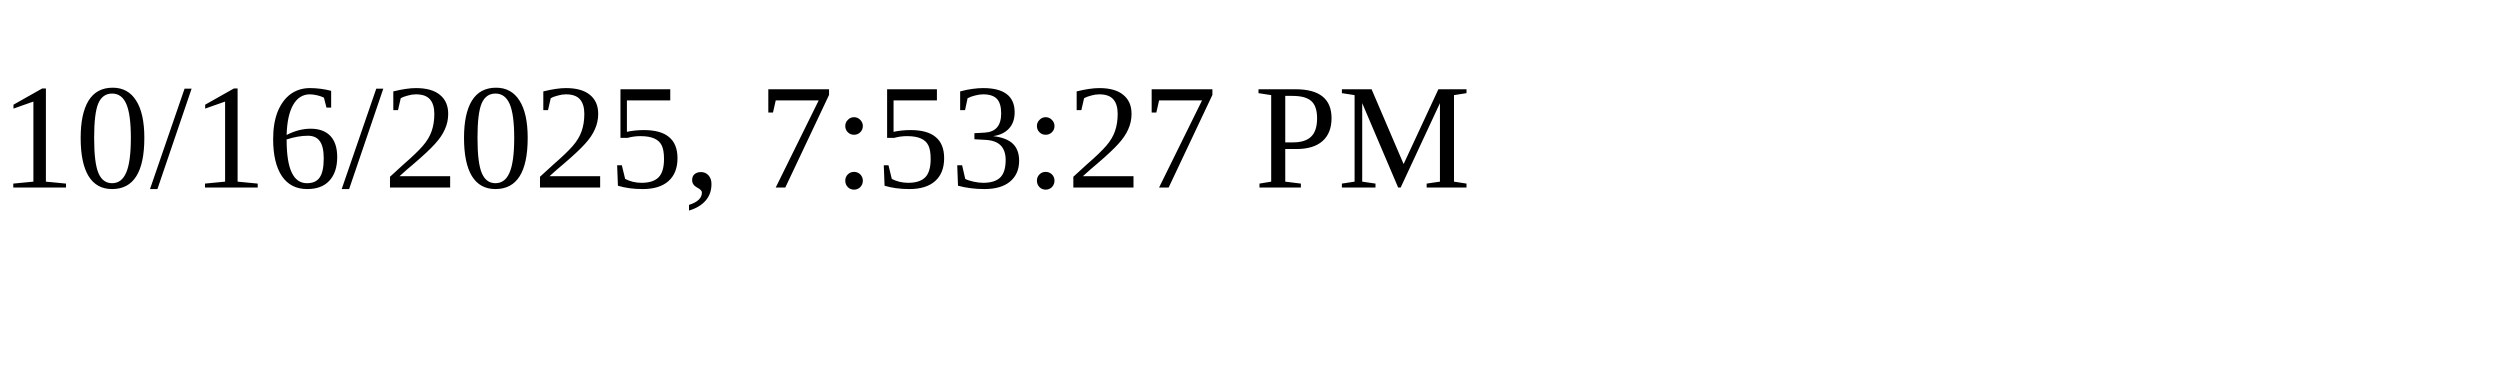
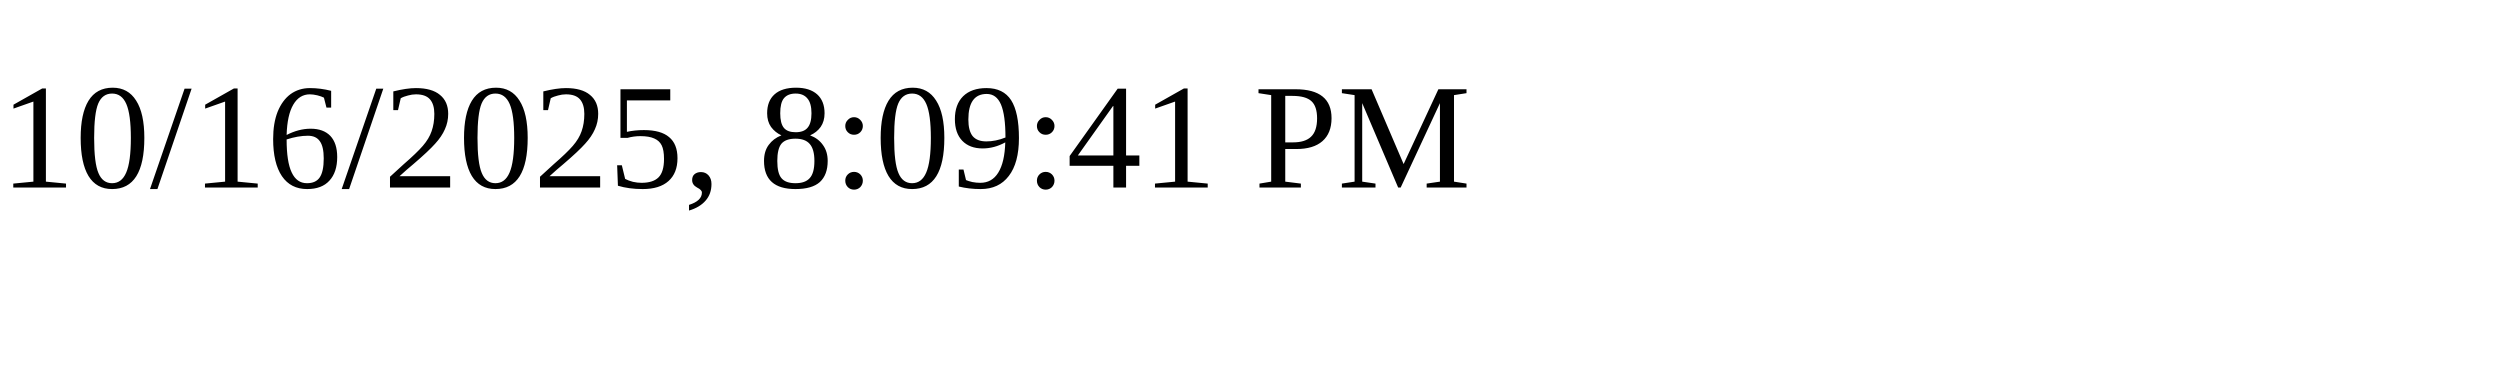
<svg xmlns="http://www.w3.org/2000/svg" height="30" width="200">
-   <text x="0" y="15">10/16/2025, 7:53:27 PM</text>
+   <text x="0" y="15">10/16/2025, 8:09:41 PM</text>
</svg>
